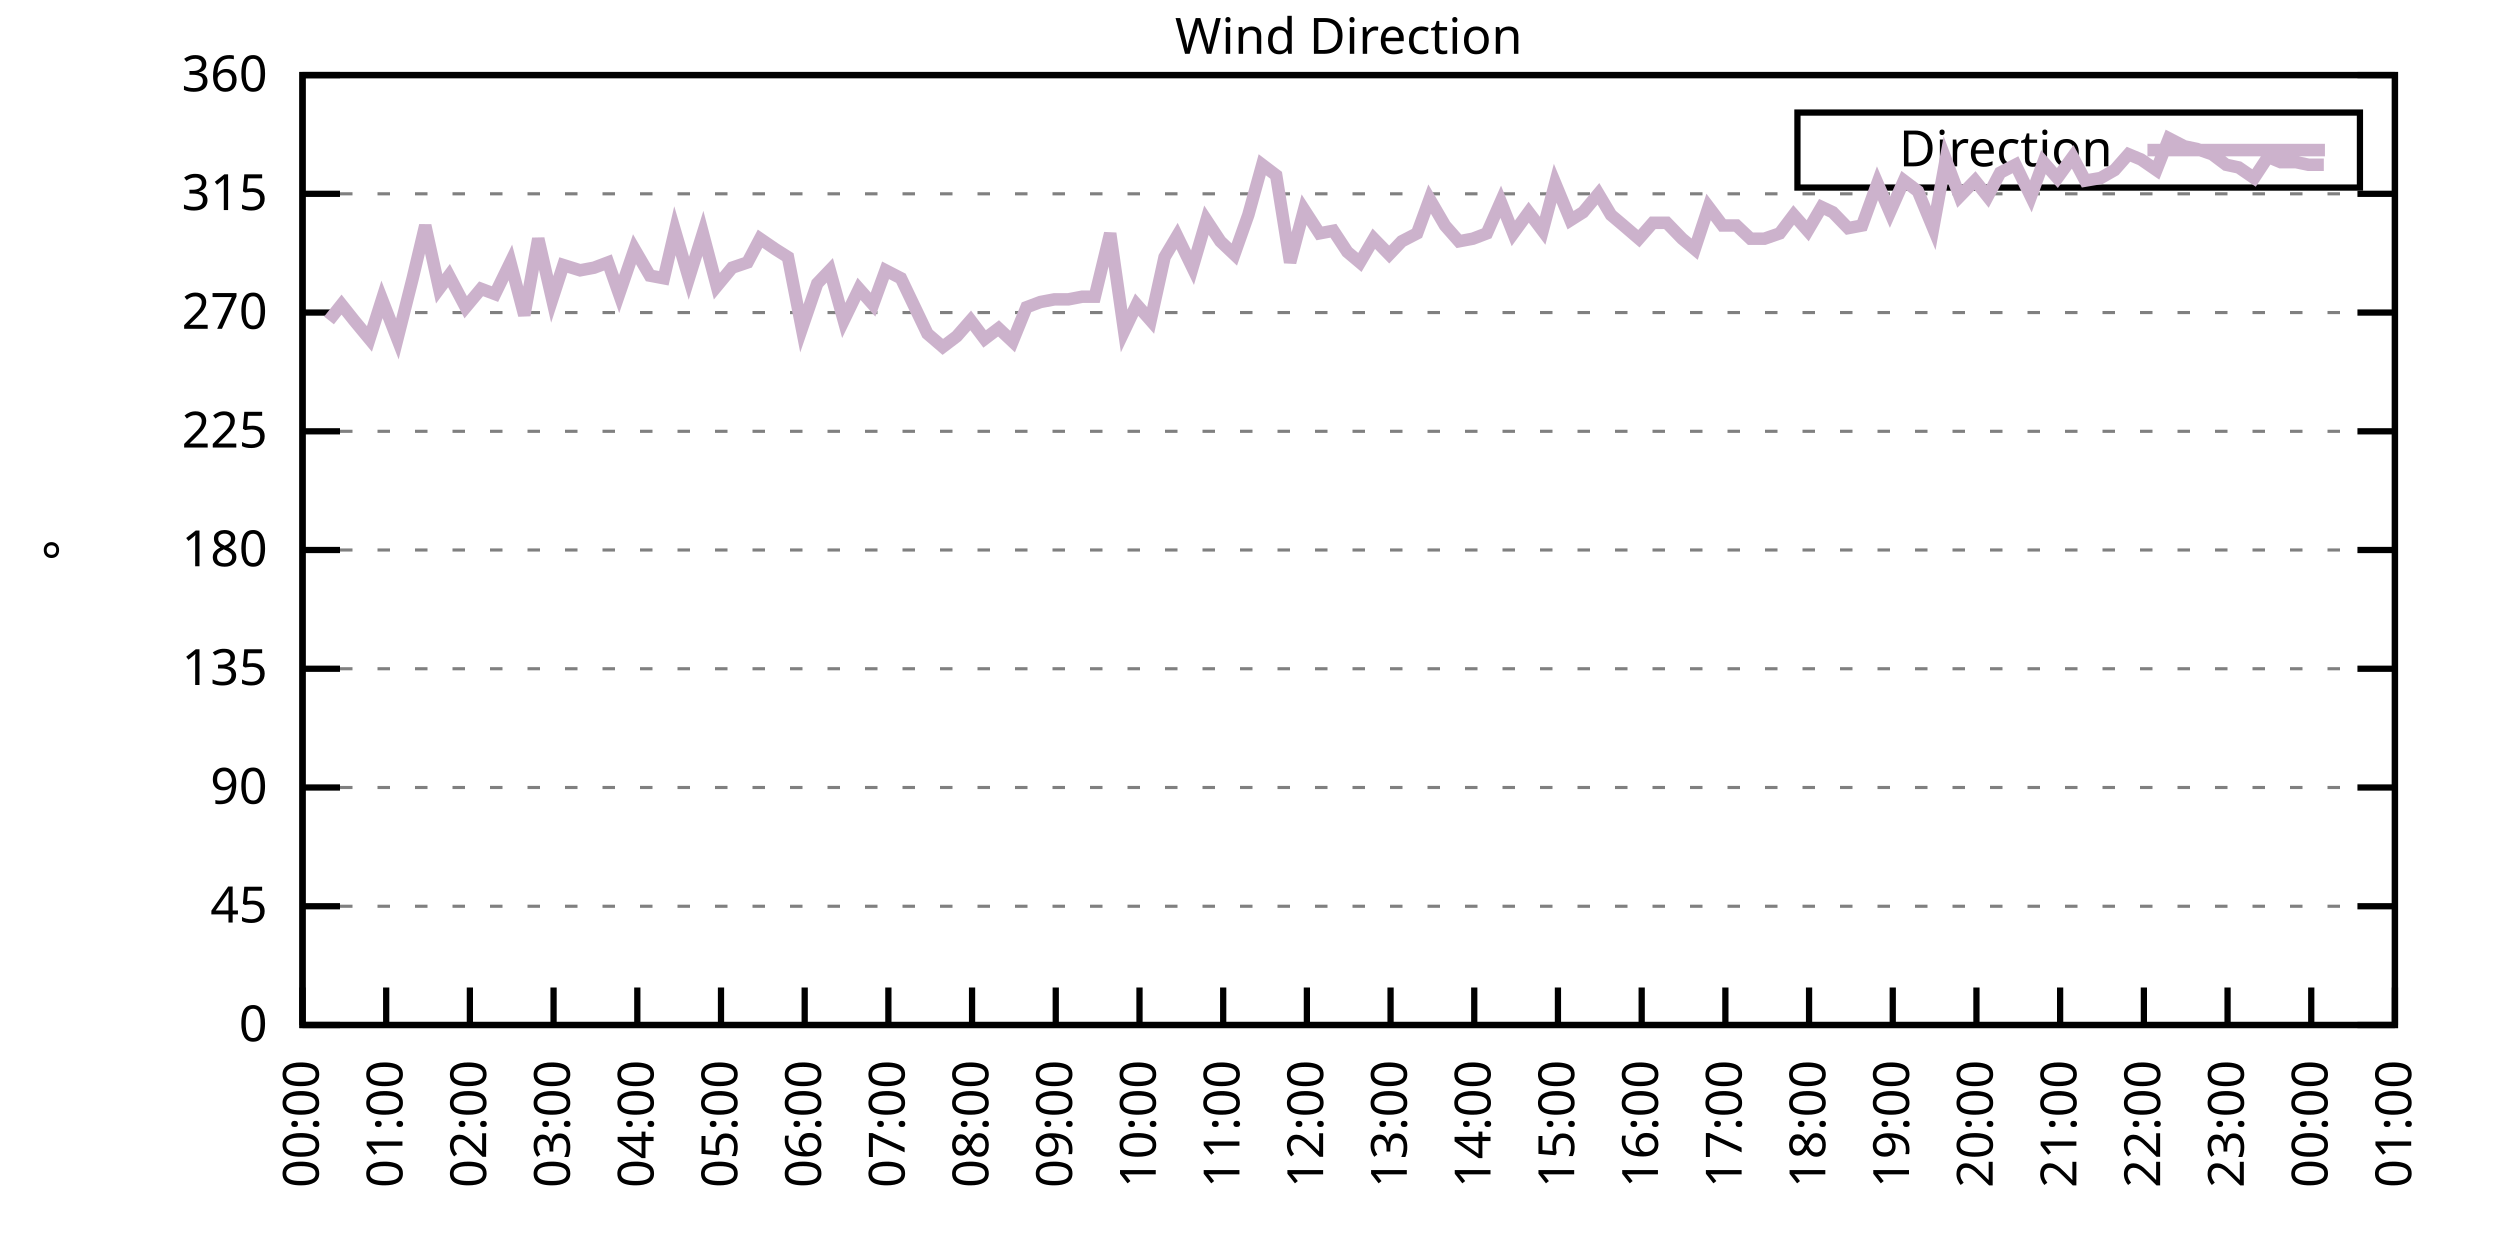
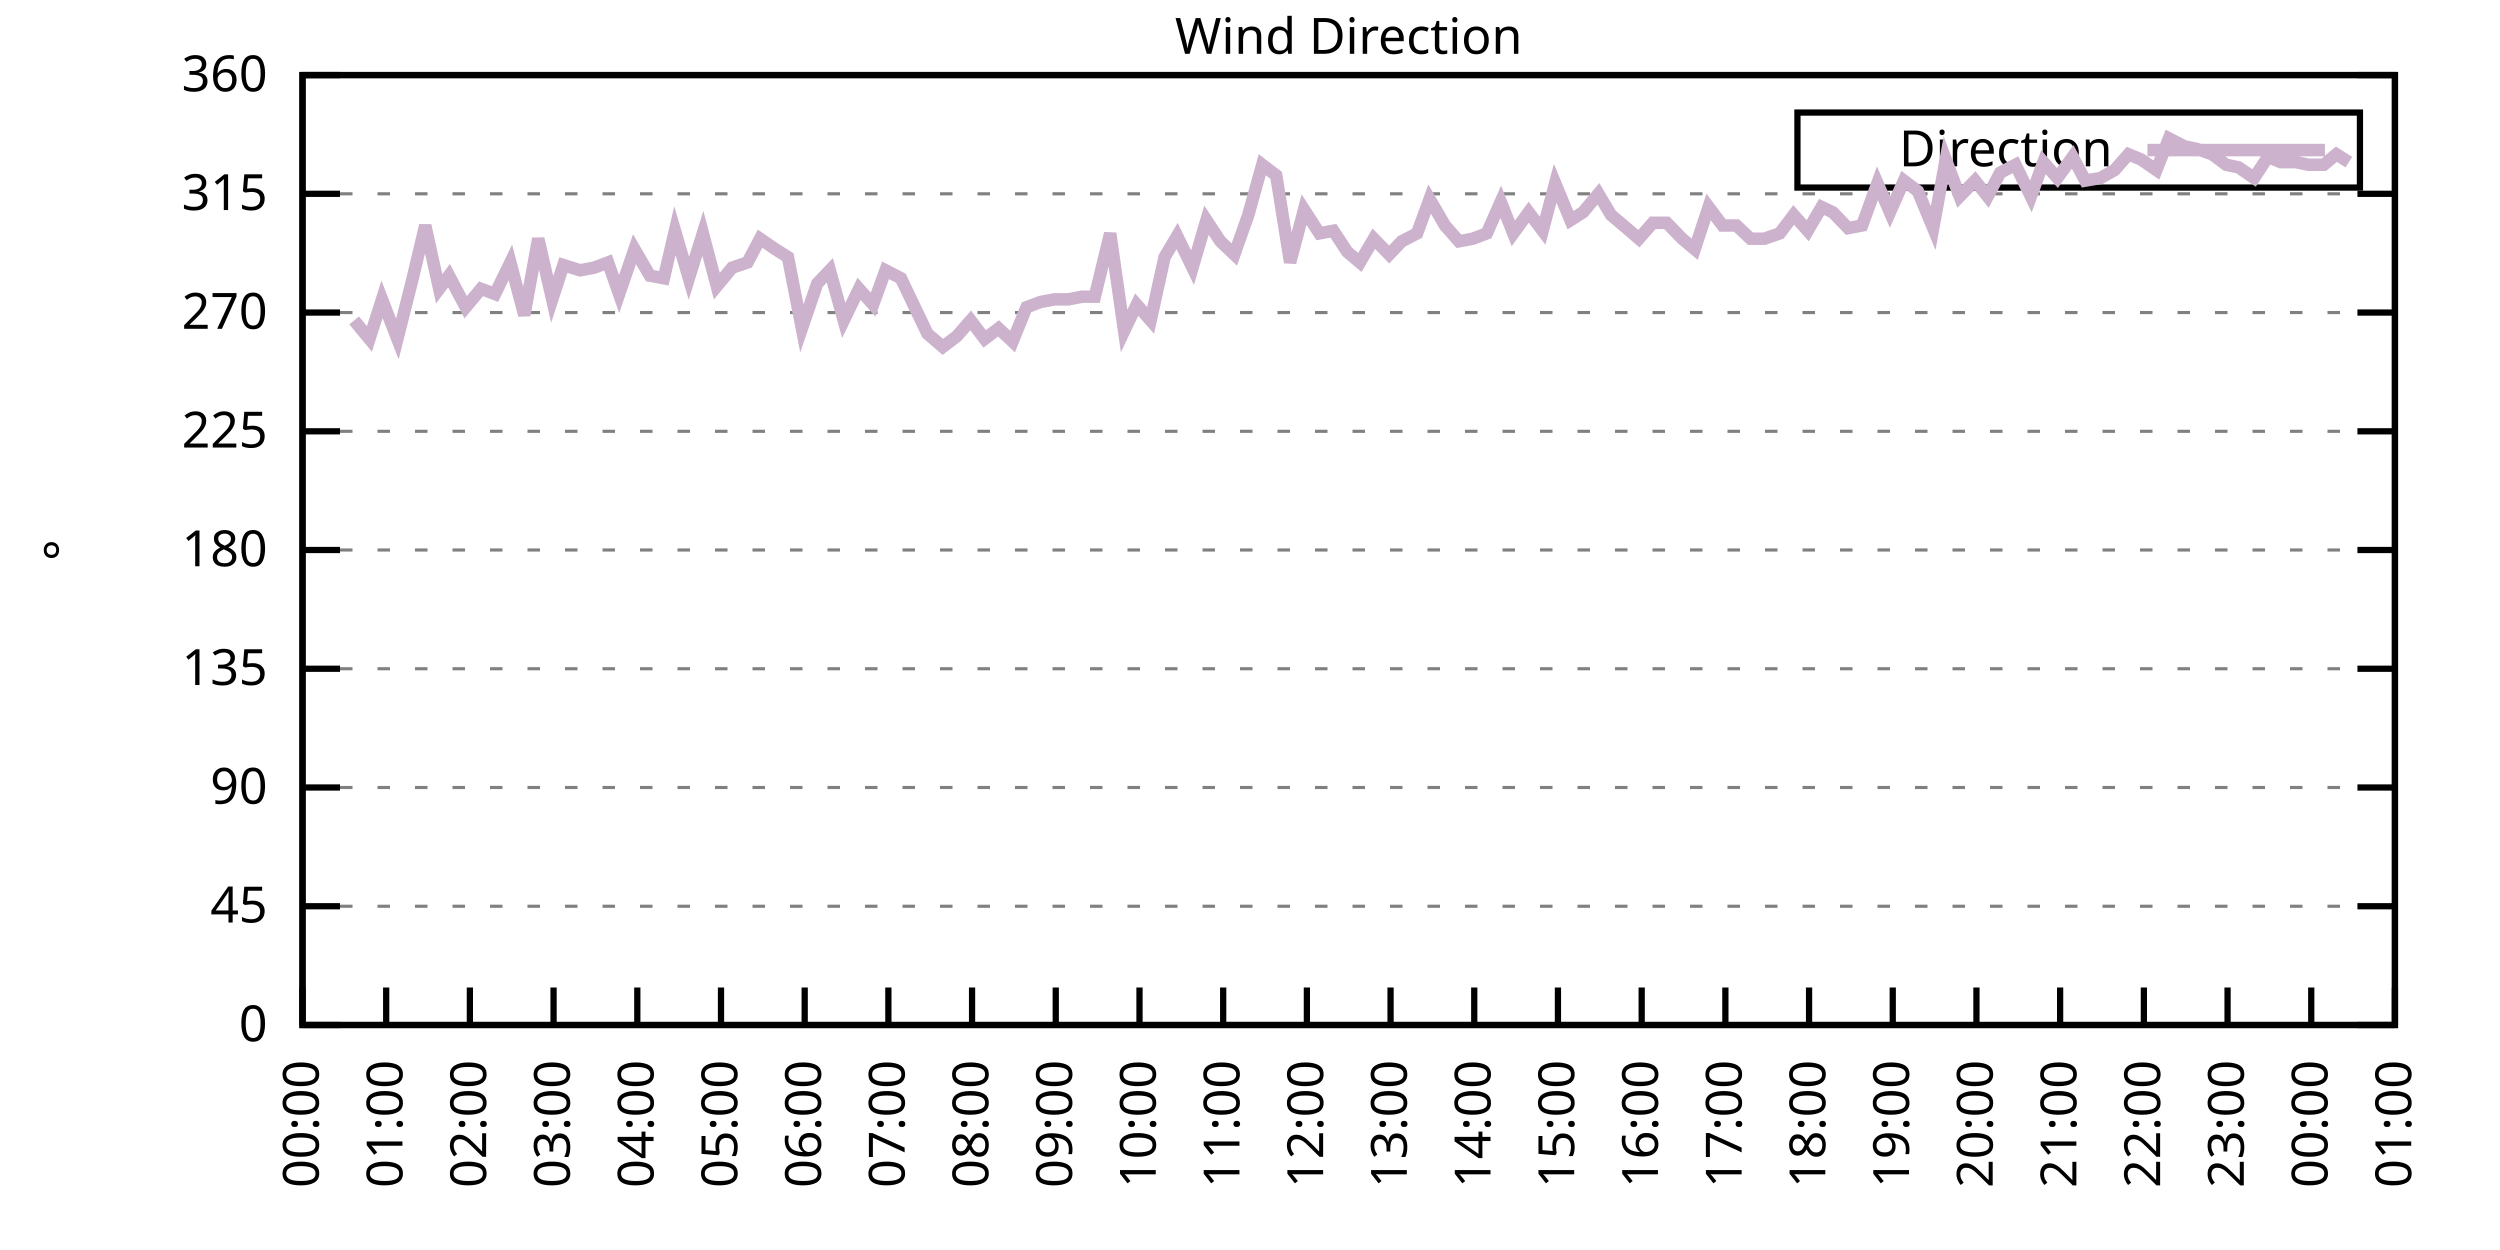
<svg xmlns="http://www.w3.org/2000/svg" xmlns:xlink="http://www.w3.org/1999/xlink" width="400" height="200" viewBox="0 0 400 200">
  <g id="gnuplot_canvas">
    <rect x="0" y="0" width="400" height="200" fill="none" />
    <defs>
      <circle id="gpDot" r="0.5" stroke-width="0.5" stroke="currentColor" />
      <path id="gpPt0" stroke-width="0.333" stroke="currentColor" d="M-1,0 h2 M0,-1 v2" />
      <path id="gpPt1" stroke-width="0.333" stroke="currentColor" d="M-1,-1 L1,1 M1,-1 L-1,1" />
      <path id="gpPt2" stroke-width="0.333" stroke="currentColor" d="M-1,0 L1,0 M0,-1 L0,1 M-1,-1 L1,1 M-1,1 L1,-1" />
      <rect id="gpPt3" stroke-width="0.333" stroke="currentColor" x="-1" y="-1" width="2" height="2" />
      <rect id="gpPt4" stroke-width="0.333" stroke="currentColor" fill="currentColor" x="-1" y="-1" width="2" height="2" />
      <circle id="gpPt5" stroke-width="0.333" stroke="currentColor" cx="0" cy="0" r="1" />
      <use xlink:href="#gpPt5" id="gpPt6" fill="currentColor" stroke="none" />
      <path id="gpPt7" stroke-width="0.333" stroke="currentColor" d="M0,-1.33 L-1.33,0.67 L1.33,0.67 z" />
      <use xlink:href="#gpPt7" id="gpPt8" fill="currentColor" stroke="none" />
      <use xlink:href="#gpPt7" id="gpPt9" stroke="currentColor" transform="rotate(180)" />
      <use xlink:href="#gpPt9" id="gpPt10" fill="currentColor" stroke="none" />
      <use xlink:href="#gpPt3" id="gpPt11" stroke="currentColor" transform="rotate(45)" />
      <use xlink:href="#gpPt11" id="gpPt12" fill="currentColor" stroke="none" />
      <path id="gpPt13" stroke-width="0.333" stroke="currentColor" d="M0,1.330 L1.265,0.411 L0.782,-1.067 L-0.782,-1.076 L-1.265,0.411 z" />
      <use xlink:href="#gpPt13" id="gpPt14" fill="currentColor" stroke="none" />
      <filter id="textbox" filterUnits="objectBoundingBox" x="0" y="0" height="1" width="1">
        <feFlood flood-color="white" flood-opacity="1" result="bgnd" />
        <feComposite in="SourceGraphic" in2="bgnd" operator="atop" />
      </filter>
      <filter id="greybox" filterUnits="objectBoundingBox" x="0" y="0" height="1" width="1">
        <feFlood flood-color="lightgrey" flood-opacity="1" result="grey" />
        <feComposite in="SourceGraphic" in2="grey" operator="atop" />
      </filter>
    </defs>
    <g fill="none" color="white" stroke="currentColor" stroke-width="1.00" stroke-linecap="butt" stroke-linejoin="miter">
</g>
    <g fill="none" color="black" stroke="currentColor" stroke-width="1.00" stroke-linecap="butt" stroke-linejoin="miter">
      <g stroke="none" shape-rendering="crispEdges">
        <polygon fill="rgb(255, 255, 255)" points="48.40,164.00 383.18,164.00 383.18,12.02 48.40,12.02 " />
      </g>
    </g>
    <g fill="none" color="black" stroke="currentColor" stroke-width="1.00" stroke-linecap="butt" stroke-linejoin="miter">
</g>
    <g fill="none" color="black" stroke="black" stroke-width="0.50" stroke-linecap="butt" stroke-linejoin="miter">
</g>
    <g fill="none" color="gray" stroke="currentColor" stroke-width="0.50" stroke-linecap="butt" stroke-linejoin="miter">
      <path stroke="gray" stroke-dasharray="2,4" class="gridline" d="M48.40,164.00 L383.19,164.00  " />
    </g>
    <g fill="none" color="gray" stroke="gray" stroke-width="1.00" stroke-linecap="butt" stroke-linejoin="miter">
</g>
    <g fill="none" color="black" stroke="currentColor" stroke-width="1.00" stroke-linecap="butt" stroke-linejoin="miter">
      <path stroke="black" d="M48.40,164.00 L54.40,164.00 M383.19,164.00 L377.19,164.00  " />
      <g transform="translate(42.80,166.60)" stroke="none" fill="black" font-family="Sans" font-size="8.00" text-anchor="end">
        <text>
          <tspan font-family="Sans"> 0</tspan>
        </text>
      </g>
    </g>
    <g fill="none" color="black" stroke="currentColor" stroke-width="1.00" stroke-linecap="butt" stroke-linejoin="miter">
</g>
    <g fill="none" color="black" stroke="black" stroke-width="0.50" stroke-linecap="butt" stroke-linejoin="miter">
</g>
    <g fill="none" color="gray" stroke="currentColor" stroke-width="0.50" stroke-linecap="butt" stroke-linejoin="miter">
      <path stroke="gray" stroke-dasharray="2,4" class="gridline" d="M48.40,145.00 L383.19,145.00  " />
    </g>
    <g fill="none" color="gray" stroke="gray" stroke-width="1.00" stroke-linecap="butt" stroke-linejoin="miter">
</g>
    <g fill="none" color="black" stroke="currentColor" stroke-width="1.00" stroke-linecap="butt" stroke-linejoin="miter">
      <path stroke="black" d="M48.40,145.00 L54.40,145.00 M383.19,145.00 L377.19,145.00  " />
      <g transform="translate(42.80,147.60)" stroke="none" fill="black" font-family="Sans" font-size="8.00" text-anchor="end">
        <text>
          <tspan font-family="Sans"> 45</tspan>
        </text>
      </g>
    </g>
    <g fill="none" color="black" stroke="currentColor" stroke-width="1.00" stroke-linecap="butt" stroke-linejoin="miter">
</g>
    <g fill="none" color="black" stroke="black" stroke-width="0.50" stroke-linecap="butt" stroke-linejoin="miter">
</g>
    <g fill="none" color="gray" stroke="currentColor" stroke-width="0.50" stroke-linecap="butt" stroke-linejoin="miter">
      <path stroke="gray" stroke-dasharray="2,4" class="gridline" d="M48.40,126.00 L383.19,126.00  " />
    </g>
    <g fill="none" color="gray" stroke="gray" stroke-width="1.00" stroke-linecap="butt" stroke-linejoin="miter">
</g>
    <g fill="none" color="black" stroke="currentColor" stroke-width="1.00" stroke-linecap="butt" stroke-linejoin="miter">
      <path stroke="black" d="M48.40,126.00 L54.40,126.00 M383.19,126.00 L377.19,126.00  " />
      <g transform="translate(42.80,128.60)" stroke="none" fill="black" font-family="Sans" font-size="8.00" text-anchor="end">
        <text>
          <tspan font-family="Sans"> 90</tspan>
        </text>
      </g>
    </g>
    <g fill="none" color="black" stroke="currentColor" stroke-width="1.00" stroke-linecap="butt" stroke-linejoin="miter">
</g>
    <g fill="none" color="black" stroke="black" stroke-width="0.50" stroke-linecap="butt" stroke-linejoin="miter">
</g>
    <g fill="none" color="gray" stroke="currentColor" stroke-width="0.50" stroke-linecap="butt" stroke-linejoin="miter">
      <path stroke="gray" stroke-dasharray="2,4" class="gridline" d="M48.40,107.00 L383.19,107.00  " />
    </g>
    <g fill="none" color="gray" stroke="gray" stroke-width="1.00" stroke-linecap="butt" stroke-linejoin="miter">
</g>
    <g fill="none" color="black" stroke="currentColor" stroke-width="1.00" stroke-linecap="butt" stroke-linejoin="miter">
      <path stroke="black" d="M48.40,107.00 L54.40,107.00 M383.19,107.00 L377.19,107.00  " />
      <g transform="translate(42.80,109.60)" stroke="none" fill="black" font-family="Sans" font-size="8.00" text-anchor="end">
        <text>
          <tspan font-family="Sans"> 135</tspan>
        </text>
      </g>
    </g>
    <g fill="none" color="black" stroke="currentColor" stroke-width="1.00" stroke-linecap="butt" stroke-linejoin="miter">
</g>
    <g fill="none" color="black" stroke="black" stroke-width="0.50" stroke-linecap="butt" stroke-linejoin="miter">
</g>
    <g fill="none" color="gray" stroke="currentColor" stroke-width="0.50" stroke-linecap="butt" stroke-linejoin="miter">
      <path stroke="gray" stroke-dasharray="2,4" class="gridline" d="M48.40,88.00 L383.19,88.00  " />
    </g>
    <g fill="none" color="gray" stroke="gray" stroke-width="1.00" stroke-linecap="butt" stroke-linejoin="miter">
</g>
    <g fill="none" color="black" stroke="currentColor" stroke-width="1.00" stroke-linecap="butt" stroke-linejoin="miter">
      <path stroke="black" d="M48.40,88.00 L54.40,88.00 M383.19,88.00 L377.19,88.00  " />
      <g transform="translate(42.80,90.60)" stroke="none" fill="black" font-family="Sans" font-size="8.00" text-anchor="end">
        <text>
          <tspan font-family="Sans"> 180</tspan>
        </text>
      </g>
    </g>
    <g fill="none" color="black" stroke="currentColor" stroke-width="1.00" stroke-linecap="butt" stroke-linejoin="miter">
</g>
    <g fill="none" color="black" stroke="black" stroke-width="0.50" stroke-linecap="butt" stroke-linejoin="miter">
</g>
    <g fill="none" color="gray" stroke="currentColor" stroke-width="0.50" stroke-linecap="butt" stroke-linejoin="miter">
      <path stroke="gray" stroke-dasharray="2,4" class="gridline" d="M48.40,69.01 L383.19,69.01  " />
    </g>
    <g fill="none" color="gray" stroke="gray" stroke-width="1.00" stroke-linecap="butt" stroke-linejoin="miter">
</g>
    <g fill="none" color="black" stroke="currentColor" stroke-width="1.00" stroke-linecap="butt" stroke-linejoin="miter">
      <path stroke="black" d="M48.40,69.01 L54.40,69.01 M383.19,69.01 L377.19,69.01  " />
      <g transform="translate(42.80,71.61)" stroke="none" fill="black" font-family="Sans" font-size="8.00" text-anchor="end">
        <text>
          <tspan font-family="Sans"> 225</tspan>
        </text>
      </g>
    </g>
    <g fill="none" color="black" stroke="currentColor" stroke-width="1.00" stroke-linecap="butt" stroke-linejoin="miter">
</g>
    <g fill="none" color="black" stroke="black" stroke-width="0.50" stroke-linecap="butt" stroke-linejoin="miter">
</g>
    <g fill="none" color="gray" stroke="currentColor" stroke-width="0.50" stroke-linecap="butt" stroke-linejoin="miter">
      <path stroke="gray" stroke-dasharray="2,4" class="gridline" d="M48.40,50.01 L383.19,50.01  " />
    </g>
    <g fill="none" color="gray" stroke="gray" stroke-width="1.00" stroke-linecap="butt" stroke-linejoin="miter">
</g>
    <g fill="none" color="black" stroke="currentColor" stroke-width="1.00" stroke-linecap="butt" stroke-linejoin="miter">
      <path stroke="black" d="M48.40,50.01 L54.40,50.01 M383.19,50.01 L377.19,50.01  " />
      <g transform="translate(42.80,52.61)" stroke="none" fill="black" font-family="Sans" font-size="8.00" text-anchor="end">
        <text>
          <tspan font-family="Sans"> 270</tspan>
        </text>
      </g>
    </g>
    <g fill="none" color="black" stroke="currentColor" stroke-width="1.00" stroke-linecap="butt" stroke-linejoin="miter">
</g>
    <g fill="none" color="black" stroke="black" stroke-width="0.50" stroke-linecap="butt" stroke-linejoin="miter">
</g>
    <g fill="none" color="gray" stroke="currentColor" stroke-width="0.50" stroke-linecap="butt" stroke-linejoin="miter">
      <path stroke="gray" stroke-dasharray="2,4" class="gridline" d="M48.40,31.01 L383.19,31.01  " />
    </g>
    <g fill="none" color="gray" stroke="gray" stroke-width="1.00" stroke-linecap="butt" stroke-linejoin="miter">
</g>
    <g fill="none" color="black" stroke="currentColor" stroke-width="1.00" stroke-linecap="butt" stroke-linejoin="miter">
      <path stroke="black" d="M48.40,31.01 L54.40,31.01 M383.19,31.01 L377.19,31.01  " />
      <g transform="translate(42.80,33.61)" stroke="none" fill="black" font-family="Sans" font-size="8.00" text-anchor="end">
        <text>
          <tspan font-family="Sans"> 315</tspan>
        </text>
      </g>
    </g>
    <g fill="none" color="black" stroke="currentColor" stroke-width="1.00" stroke-linecap="butt" stroke-linejoin="miter">
</g>
    <g fill="none" color="black" stroke="black" stroke-width="0.50" stroke-linecap="butt" stroke-linejoin="miter">
</g>
    <g fill="none" color="gray" stroke="currentColor" stroke-width="0.50" stroke-linecap="butt" stroke-linejoin="miter">
      <path stroke="gray" stroke-dasharray="2,4" class="gridline" d="M48.40,12.01 L383.19,12.01  " />
    </g>
    <g fill="none" color="gray" stroke="gray" stroke-width="1.00" stroke-linecap="butt" stroke-linejoin="miter">
</g>
    <g fill="none" color="black" stroke="currentColor" stroke-width="1.00" stroke-linecap="butt" stroke-linejoin="miter">
      <path stroke="black" d="M48.40,12.01 L54.40,12.01 M383.19,12.01 L377.19,12.01  " />
      <g transform="translate(42.80,14.61)" stroke="none" fill="black" font-family="Sans" font-size="8.00" text-anchor="end">
        <text>
          <tspan font-family="Sans"> 360</tspan>
        </text>
      </g>
    </g>
    <g fill="none" color="black" stroke="currentColor" stroke-width="1.00" stroke-linecap="butt" stroke-linejoin="miter">
      <path stroke="black" d="M48.40,164.00 L48.40,158.00  " />
      <g transform="translate(51.00,169.60) rotate(270.00)" stroke="none" fill="black" font-family="Sans" font-size="8.00" text-anchor="end">
        <text>
          <tspan font-family="Sans">00:00</tspan>
        </text>
      </g>
    </g>
    <g fill="none" color="black" stroke="currentColor" stroke-width="1.00" stroke-linecap="butt" stroke-linejoin="miter">
      <path stroke="black" d="M61.79,164.00 L61.79,158.00  " />
      <g transform="translate(64.39,169.60) rotate(270.00)" stroke="none" fill="black" font-family="Sans" font-size="8.00" text-anchor="end">
        <text>
          <tspan font-family="Sans">01:00</tspan>
        </text>
      </g>
    </g>
    <g fill="none" color="black" stroke="currentColor" stroke-width="1.00" stroke-linecap="butt" stroke-linejoin="miter">
      <path stroke="black" d="M75.18,164.00 L75.18,158.00  " />
      <g transform="translate(77.78,169.60) rotate(270.00)" stroke="none" fill="black" font-family="Sans" font-size="8.00" text-anchor="end">
        <text>
          <tspan font-family="Sans">02:00</tspan>
        </text>
      </g>
    </g>
    <g fill="none" color="black" stroke="currentColor" stroke-width="1.00" stroke-linecap="butt" stroke-linejoin="miter">
      <path stroke="black" d="M88.57,164.00 L88.57,158.00  " />
      <g transform="translate(91.17,169.60) rotate(270.00)" stroke="none" fill="black" font-family="Sans" font-size="8.00" text-anchor="end">
        <text>
          <tspan font-family="Sans">03:00</tspan>
        </text>
      </g>
    </g>
    <g fill="none" color="black" stroke="currentColor" stroke-width="1.00" stroke-linecap="butt" stroke-linejoin="miter">
      <path stroke="black" d="M101.97,164.00 L101.97,158.00  " />
      <g transform="translate(104.57,169.60) rotate(270.00)" stroke="none" fill="black" font-family="Sans" font-size="8.00" text-anchor="end">
        <text>
          <tspan font-family="Sans">04:00</tspan>
        </text>
      </g>
    </g>
    <g fill="none" color="black" stroke="currentColor" stroke-width="1.00" stroke-linecap="butt" stroke-linejoin="miter">
      <path stroke="black" d="M115.36,164.00 L115.36,158.00  " />
      <g transform="translate(117.96,169.60) rotate(270.00)" stroke="none" fill="black" font-family="Sans" font-size="8.00" text-anchor="end">
        <text>
          <tspan font-family="Sans">05:00</tspan>
        </text>
      </g>
    </g>
    <g fill="none" color="black" stroke="currentColor" stroke-width="1.00" stroke-linecap="butt" stroke-linejoin="miter">
      <path stroke="black" d="M128.75,164.00 L128.75,158.00  " />
      <g transform="translate(131.35,169.60) rotate(270.00)" stroke="none" fill="black" font-family="Sans" font-size="8.00" text-anchor="end">
        <text>
          <tspan font-family="Sans">06:00</tspan>
        </text>
      </g>
    </g>
    <g fill="none" color="black" stroke="currentColor" stroke-width="1.00" stroke-linecap="butt" stroke-linejoin="miter">
      <path stroke="black" d="M142.14,164.00 L142.14,158.00  " />
      <g transform="translate(144.74,169.60) rotate(270.00)" stroke="none" fill="black" font-family="Sans" font-size="8.00" text-anchor="end">
        <text>
          <tspan font-family="Sans">07:00</tspan>
        </text>
      </g>
    </g>
    <g fill="none" color="black" stroke="currentColor" stroke-width="1.00" stroke-linecap="butt" stroke-linejoin="miter">
      <path stroke="black" d="M155.53,164.00 L155.53,158.00  " />
      <g transform="translate(158.13,169.60) rotate(270.00)" stroke="none" fill="black" font-family="Sans" font-size="8.00" text-anchor="end">
        <text>
          <tspan font-family="Sans">08:00</tspan>
        </text>
      </g>
    </g>
    <g fill="none" color="black" stroke="currentColor" stroke-width="1.00" stroke-linecap="butt" stroke-linejoin="miter">
      <path stroke="black" d="M168.92,164.00 L168.92,158.00  " />
      <g transform="translate(171.52,169.60) rotate(270.00)" stroke="none" fill="black" font-family="Sans" font-size="8.00" text-anchor="end">
        <text>
          <tspan font-family="Sans">09:00</tspan>
        </text>
      </g>
    </g>
    <g fill="none" color="black" stroke="currentColor" stroke-width="1.00" stroke-linecap="butt" stroke-linejoin="miter">
      <path stroke="black" d="M182.32,164.00 L182.32,158.00  " />
      <g transform="translate(184.92,169.60) rotate(270.00)" stroke="none" fill="black" font-family="Sans" font-size="8.00" text-anchor="end">
        <text>
          <tspan font-family="Sans">10:00</tspan>
        </text>
      </g>
    </g>
    <g fill="none" color="black" stroke="currentColor" stroke-width="1.00" stroke-linecap="butt" stroke-linejoin="miter">
      <path stroke="black" d="M195.71,164.00 L195.71,158.00  " />
      <g transform="translate(198.31,169.60) rotate(270.00)" stroke="none" fill="black" font-family="Sans" font-size="8.00" text-anchor="end">
        <text>
          <tspan font-family="Sans">11:00</tspan>
        </text>
      </g>
    </g>
    <g fill="none" color="black" stroke="currentColor" stroke-width="1.00" stroke-linecap="butt" stroke-linejoin="miter">
      <path stroke="black" d="M209.10,164.00 L209.10,158.00  " />
      <g transform="translate(211.70,169.60) rotate(270.00)" stroke="none" fill="black" font-family="Sans" font-size="8.00" text-anchor="end">
        <text>
          <tspan font-family="Sans">12:00</tspan>
        </text>
      </g>
    </g>
    <g fill="none" color="black" stroke="currentColor" stroke-width="1.00" stroke-linecap="butt" stroke-linejoin="miter">
      <path stroke="black" d="M222.49,164.00 L222.49,158.00  " />
      <g transform="translate(225.09,169.60) rotate(270.00)" stroke="none" fill="black" font-family="Sans" font-size="8.00" text-anchor="end">
        <text>
          <tspan font-family="Sans">13:00</tspan>
        </text>
      </g>
    </g>
    <g fill="none" color="black" stroke="currentColor" stroke-width="1.00" stroke-linecap="butt" stroke-linejoin="miter">
      <path stroke="black" d="M235.88,164.00 L235.88,158.00  " />
      <g transform="translate(238.48,169.60) rotate(270.00)" stroke="none" fill="black" font-family="Sans" font-size="8.00" text-anchor="end">
        <text>
          <tspan font-family="Sans">14:00</tspan>
        </text>
      </g>
    </g>
    <g fill="none" color="black" stroke="currentColor" stroke-width="1.00" stroke-linecap="butt" stroke-linejoin="miter">
      <path stroke="black" d="M249.27,164.00 L249.27,158.00  " />
      <g transform="translate(251.87,169.60) rotate(270.00)" stroke="none" fill="black" font-family="Sans" font-size="8.00" text-anchor="end">
        <text>
          <tspan font-family="Sans">15:00</tspan>
        </text>
      </g>
    </g>
    <g fill="none" color="black" stroke="currentColor" stroke-width="1.00" stroke-linecap="butt" stroke-linejoin="miter">
      <path stroke="black" d="M262.67,164.00 L262.67,158.00  " />
      <g transform="translate(265.27,169.60) rotate(270.00)" stroke="none" fill="black" font-family="Sans" font-size="8.00" text-anchor="end">
        <text>
          <tspan font-family="Sans">16:00</tspan>
        </text>
      </g>
    </g>
    <g fill="none" color="black" stroke="currentColor" stroke-width="1.00" stroke-linecap="butt" stroke-linejoin="miter">
      <path stroke="black" d="M276.06,164.00 L276.06,158.00  " />
      <g transform="translate(278.66,169.60) rotate(270.00)" stroke="none" fill="black" font-family="Sans" font-size="8.00" text-anchor="end">
        <text>
          <tspan font-family="Sans">17:00</tspan>
        </text>
      </g>
    </g>
    <g fill="none" color="black" stroke="currentColor" stroke-width="1.00" stroke-linecap="butt" stroke-linejoin="miter">
      <path stroke="black" d="M289.45,164.00 L289.45,158.00  " />
      <g transform="translate(292.05,169.60) rotate(270.00)" stroke="none" fill="black" font-family="Sans" font-size="8.00" text-anchor="end">
        <text>
          <tspan font-family="Sans">18:00</tspan>
        </text>
      </g>
    </g>
    <g fill="none" color="black" stroke="currentColor" stroke-width="1.00" stroke-linecap="butt" stroke-linejoin="miter">
      <path stroke="black" d="M302.84,164.00 L302.84,158.00  " />
      <g transform="translate(305.44,169.60) rotate(270.00)" stroke="none" fill="black" font-family="Sans" font-size="8.00" text-anchor="end">
        <text>
          <tspan font-family="Sans">19:00</tspan>
        </text>
      </g>
    </g>
    <g fill="none" color="black" stroke="currentColor" stroke-width="1.00" stroke-linecap="butt" stroke-linejoin="miter">
      <path stroke="black" d="M316.23,164.00 L316.23,158.00  " />
      <g transform="translate(318.83,169.60) rotate(270.00)" stroke="none" fill="black" font-family="Sans" font-size="8.00" text-anchor="end">
        <text>
          <tspan font-family="Sans">20:00</tspan>
        </text>
      </g>
    </g>
    <g fill="none" color="black" stroke="currentColor" stroke-width="1.00" stroke-linecap="butt" stroke-linejoin="miter">
      <path stroke="black" d="M329.62,164.00 L329.62,158.00  " />
      <g transform="translate(332.22,169.60) rotate(270.00)" stroke="none" fill="black" font-family="Sans" font-size="8.00" text-anchor="end">
        <text>
          <tspan font-family="Sans">21:00</tspan>
        </text>
      </g>
    </g>
    <g fill="none" color="black" stroke="currentColor" stroke-width="1.00" stroke-linecap="butt" stroke-linejoin="miter">
      <path stroke="black" d="M343.02,164.00 L343.02,158.00  " />
      <g transform="translate(345.62,169.60) rotate(270.00)" stroke="none" fill="black" font-family="Sans" font-size="8.00" text-anchor="end">
        <text>
          <tspan font-family="Sans">22:00</tspan>
        </text>
      </g>
    </g>
    <g fill="none" color="black" stroke="currentColor" stroke-width="1.00" stroke-linecap="butt" stroke-linejoin="miter">
      <path stroke="black" d="M356.41,164.00 L356.41,158.00  " />
      <g transform="translate(359.01,169.60) rotate(270.00)" stroke="none" fill="black" font-family="Sans" font-size="8.00" text-anchor="end">
        <text>
          <tspan font-family="Sans">23:00</tspan>
        </text>
      </g>
    </g>
    <g fill="none" color="black" stroke="currentColor" stroke-width="1.00" stroke-linecap="butt" stroke-linejoin="miter">
      <path stroke="black" d="M369.80,164.00 L369.80,158.00  " />
      <g transform="translate(372.40,169.60) rotate(270.00)" stroke="none" fill="black" font-family="Sans" font-size="8.00" text-anchor="end">
        <text>
          <tspan font-family="Sans">00:00</tspan>
        </text>
      </g>
    </g>
    <g fill="none" color="black" stroke="currentColor" stroke-width="1.00" stroke-linecap="butt" stroke-linejoin="miter">
      <path stroke="black" d="M383.19,164.00 L383.19,158.00  " />
      <g transform="translate(385.79,169.60) rotate(270.00)" stroke="none" fill="black" font-family="Sans" font-size="8.00" text-anchor="end">
        <text>
          <tspan font-family="Sans">01:00</tspan>
        </text>
      </g>
    </g>
    <g fill="none" color="black" stroke="currentColor" stroke-width="1.00" stroke-linecap="butt" stroke-linejoin="miter">
</g>
    <g fill="none" color="black" stroke="currentColor" stroke-width="1.00" stroke-linecap="butt" stroke-linejoin="miter">
      <path stroke="black" d="M48.40,12.01 L48.40,164.00 L383.19,164.00 L383.19,12.01 L48.40,12.01 Z  " />
    </g>
    <g fill="none" color="black" stroke="currentColor" stroke-width="1.00" stroke-linecap="butt" stroke-linejoin="miter">
</g>
    <g fill="none" color="black" stroke="currentColor" stroke-width="1.00" stroke-linecap="butt" stroke-linejoin="miter">
      <path stroke="black" d="M287.59,30.01 L287.59,18.01 L377.59,18.01 L377.59,30.01 L287.59,30.01 Z  " />
    </g>
    <g id="Wind_direction_plot_1">
      <g fill="none" color="white" stroke="black" stroke-width="2.00" stroke-linecap="butt" stroke-linejoin="miter">
</g>
      <g fill="none" color="black" stroke="currentColor" stroke-width="2.00" stroke-linecap="butt" stroke-linejoin="miter">
        <g transform="translate(337.99,26.61)" stroke="none" fill="black" font-family="Sans" font-size="8.00" text-anchor="end">
          <text>
            <tspan font-family="Sans">Direction</tspan>
          </text>
        </g>
      </g>
      <g fill="none" color="black" stroke="currentColor" stroke-width="2.00" stroke-linecap="butt" stroke-linejoin="miter">
-         <path stroke="rgb(204, 178, 204)" d="M343.59,24.01 L371.99,24.01 M52.64,51.27 L54.65,48.74 L56.66,51.27 L59.11,54.23 L61.12,47.90 L63.58,54.23   L66.03,44.52 L68.04,36.08 L70.27,46.21 L71.84,44.10 L74.51,49.16 L76.97,46.21 L79.20,47.05 L81.66,41.99   L83.89,50.43 L86.12,38.19 L88.35,47.90 L90.14,42.41 L92.82,43.25 L95.05,42.83 L97.28,41.99 L99.06,47.05   L101.52,39.87 L103.98,44.10 L106.21,44.52 L107.99,36.92 L110.22,44.52 L112.46,37.34 L114.69,45.79 L117.14,42.83   L119.60,41.99 L121.61,38.19 L124.06,39.87 L126.07,41.14 L128.30,52.54 L130.76,45.36 L132.77,43.25 L135.00,51.27   L137.45,46.21 L139.69,48.74 L141.69,43.25 L144.15,44.52 L148.39,53.39 L150.85,55.50 L153.08,53.81 L155.31,51.27   L157.54,54.23 L159.77,52.54 L162.01,54.65 L164.24,49.16 L166.47,48.32 L168.70,47.90 L170.93,47.90 L173.17,47.47   L175.17,47.47 L177.63,37.34 L179.86,52.96 L181.87,48.74 L184.10,51.27 L186.33,41.14 L188.34,37.76 L190.80,42.83   L193.03,35.23 L195.26,38.61 L197.49,40.72 L199.73,34.39 L201.96,26.36 L204.19,28.05 L206.42,41.99 L208.65,33.54   L211.11,37.34 L213.34,36.92 L215.57,40.30 L217.58,41.99 L219.81,38.19 L222.27,40.72 L224.28,38.61 L226.73,37.34   L228.74,31.85 L231.20,36.08 L233.43,38.61 L235.66,38.19 L237.89,37.34 L240.12,32.28 L242.13,37.34 L244.59,33.96   L246.82,36.92 L248.83,29.32 L251.28,35.23 L253.29,33.96 L255.75,31.01 L257.76,34.39 L259.76,36.08 L262.22,38.19   L264.45,35.65 L266.68,35.65 L269.14,38.19 L271.15,39.87 L273.38,33.12 L275.61,36.08 L277.84,36.08 L280.07,38.19   L282.31,38.19 L284.76,37.34 L286.99,34.39 L289.23,36.92 L291.46,33.12 L293.24,33.96 L295.70,36.50 L297.93,36.08   L300.39,29.32 L302.39,33.96 L304.63,28.90 L306.86,30.59 L309.31,36.50 L311.32,25.52 L313.55,31.43 L316.01,28.90   L318.02,31.43 L320.03,27.63 L322.48,26.36 L324.94,31.43 L326.95,25.94 L329.18,28.48 L331.63,25.10 L333.64,28.90   L336.10,28.48 L338.33,27.21 L340.56,24.68 L342.57,25.52 L345.02,27.21 L347.03,22.14 L349.49,23.41 L351.50,23.83   L353.95,24.68 L356.18,26.36 L358.19,26.79 L360.65,28.48 L362.88,25.10 L364.89,25.94 L367.34,25.94 L369.35,26.36   L371.81,26.36  " />
+         <path stroke="rgb(204, 178, 204)" d="M343.59,24.01 L371.99,24.01 M56.66,51.27 L59.11,54.23 L61.12,47.90 L63.58,54.23 L66.03,44.52 L68.04,36.08   L70.27,46.21 L71.84,44.10 L74.51,49.16 L76.97,46.21 L79.20,47.05 L81.66,41.99 L83.89,50.43 L86.12,38.19   L88.35,47.90 L90.14,42.41 L92.82,43.25 L95.05,42.83 L97.28,41.99 L99.06,47.05 L101.52,39.87 L103.98,44.10   L106.21,44.52 L107.99,36.92 L110.22,44.52 L112.46,37.34 L114.69,45.79 L117.14,42.83 L119.60,41.99 L121.61,38.19   L124.06,39.87 L126.07,41.14 L128.30,52.54 L130.76,45.36 L132.77,43.25 L135.00,51.27 L137.45,46.21 L139.69,48.74   L141.69,43.25 L144.15,44.52 L148.39,53.39 L150.85,55.50 L153.08,53.81 L155.31,51.27 L157.54,54.23 L159.77,52.54   L162.01,54.65 L164.24,49.16 L166.47,48.32 L168.70,47.90 L170.93,47.90 L173.17,47.47 L175.17,47.47 L177.63,37.34   L179.86,52.96 L181.87,48.74 L184.10,51.27 L186.33,41.14 L188.34,37.76 L190.80,42.83 L193.03,35.23 L195.26,38.61   L197.49,40.72 L199.73,34.39 L201.96,26.36 L204.19,28.05 L206.42,41.99 L208.65,33.54 L211.11,37.34 L213.34,36.92   L215.57,40.30 L217.58,41.99 L219.81,38.19 L222.27,40.72 L224.28,38.61 L226.73,37.34 L228.74,31.85 L231.20,36.08   L233.43,38.61 L235.66,38.19 L237.89,37.34 L240.12,32.28 L242.13,37.34 L244.59,33.96 L246.82,36.92 L248.83,29.32   L251.28,35.23 L253.29,33.96 L255.75,31.01 L257.76,34.39 L259.76,36.08 L262.22,38.19 L264.45,35.65 L266.68,35.65   L269.14,38.19 L271.15,39.87 L273.38,33.12 L275.61,36.08 L277.84,36.08 L280.07,38.19 L282.31,38.19 L284.76,37.34   L286.99,34.39 L289.23,36.92 L291.46,33.12 L293.24,33.96 L295.70,36.50 L297.93,36.08 L300.39,29.32 L302.39,33.96   L304.63,28.90 L306.86,30.59 L309.31,36.50 L311.32,25.52 L313.55,31.43 L316.01,28.90 L318.02,31.43 L320.03,27.63   L322.48,26.36 L324.94,31.43 L326.95,25.94 L329.18,28.48 L331.63,25.10 L333.64,28.90 L336.10,28.48 L338.33,27.21   L340.56,24.68 L342.57,25.52 L345.02,27.21 L347.03,22.14 L349.49,23.41 L351.50,23.83 L353.95,24.68 L356.18,26.36   L358.19,26.79 L360.65,28.48 L362.88,25.10 L364.89,25.94 L367.34,25.94 L369.35,26.36 L371.81,26.36 L373.82,24.68   L375.82,25.94  " />
      </g>
    </g>
    <g fill="none" color="black" stroke="currentColor" stroke-width="2.00" stroke-linecap="butt" stroke-linejoin="miter">
</g>
    <g fill="none" color="black" stroke="black" stroke-width="1.00" stroke-linecap="butt" stroke-linejoin="miter">
</g>
    <g fill="none" color="black" stroke="currentColor" stroke-width="1.00" stroke-linecap="butt" stroke-linejoin="miter">
      <path stroke="black" d="M48.40,12.01 L48.40,164.00 L383.19,164.00 L383.19,12.01 L48.40,12.01 Z  " />
      <g transform="translate(12.80,88.01) rotate(270.00)" stroke="none" fill="black" font-family="Sans" font-size="8.00" text-anchor="middle">
        <text>
          <tspan font-family="Sans">°</tspan>
        </text>
      </g>
    </g>
    <g fill="none" color="black" stroke="currentColor" stroke-width="1.00" stroke-linecap="butt" stroke-linejoin="miter">
</g>
    <g fill="none" color="black" stroke="currentColor" stroke-width="1.00" stroke-linecap="butt" stroke-linejoin="miter">
      <g transform="translate(215.79,8.61)" stroke="none" fill="black" font-family="Sans" font-size="8.00" text-anchor="middle">
        <text>
          <tspan font-family="Sans">Wind Direction</tspan>
        </text>
      </g>
    </g>
    <g fill="none" color="black" stroke="currentColor" stroke-width="1.00" stroke-linecap="butt" stroke-linejoin="miter">
</g>
  </g>
</svg>
